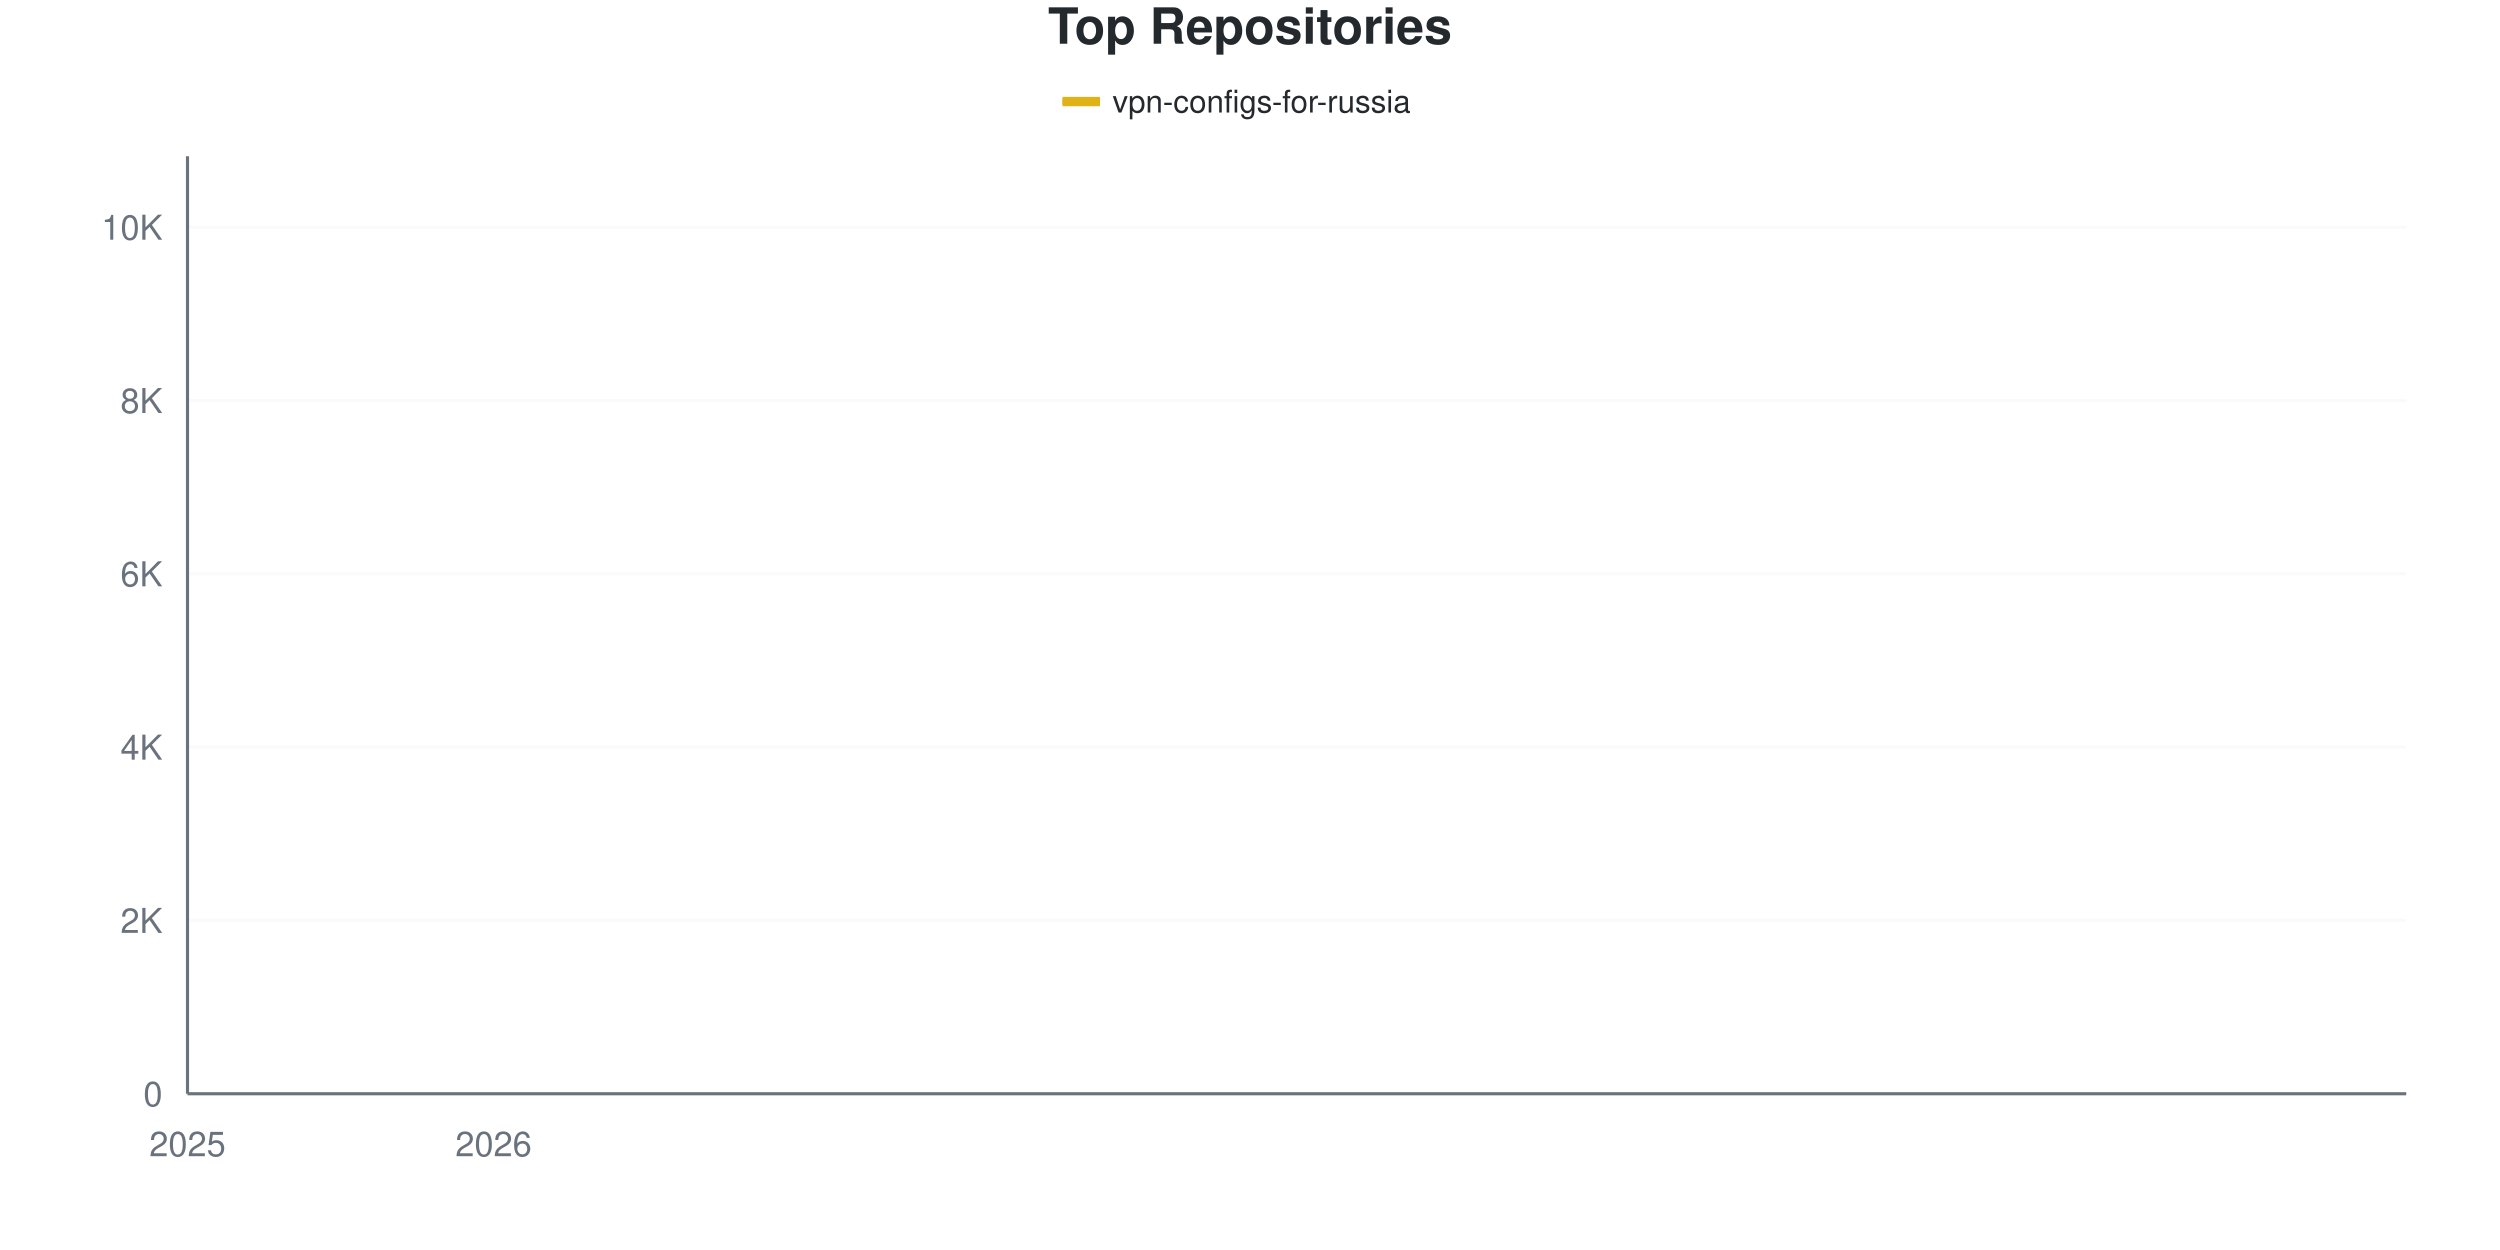
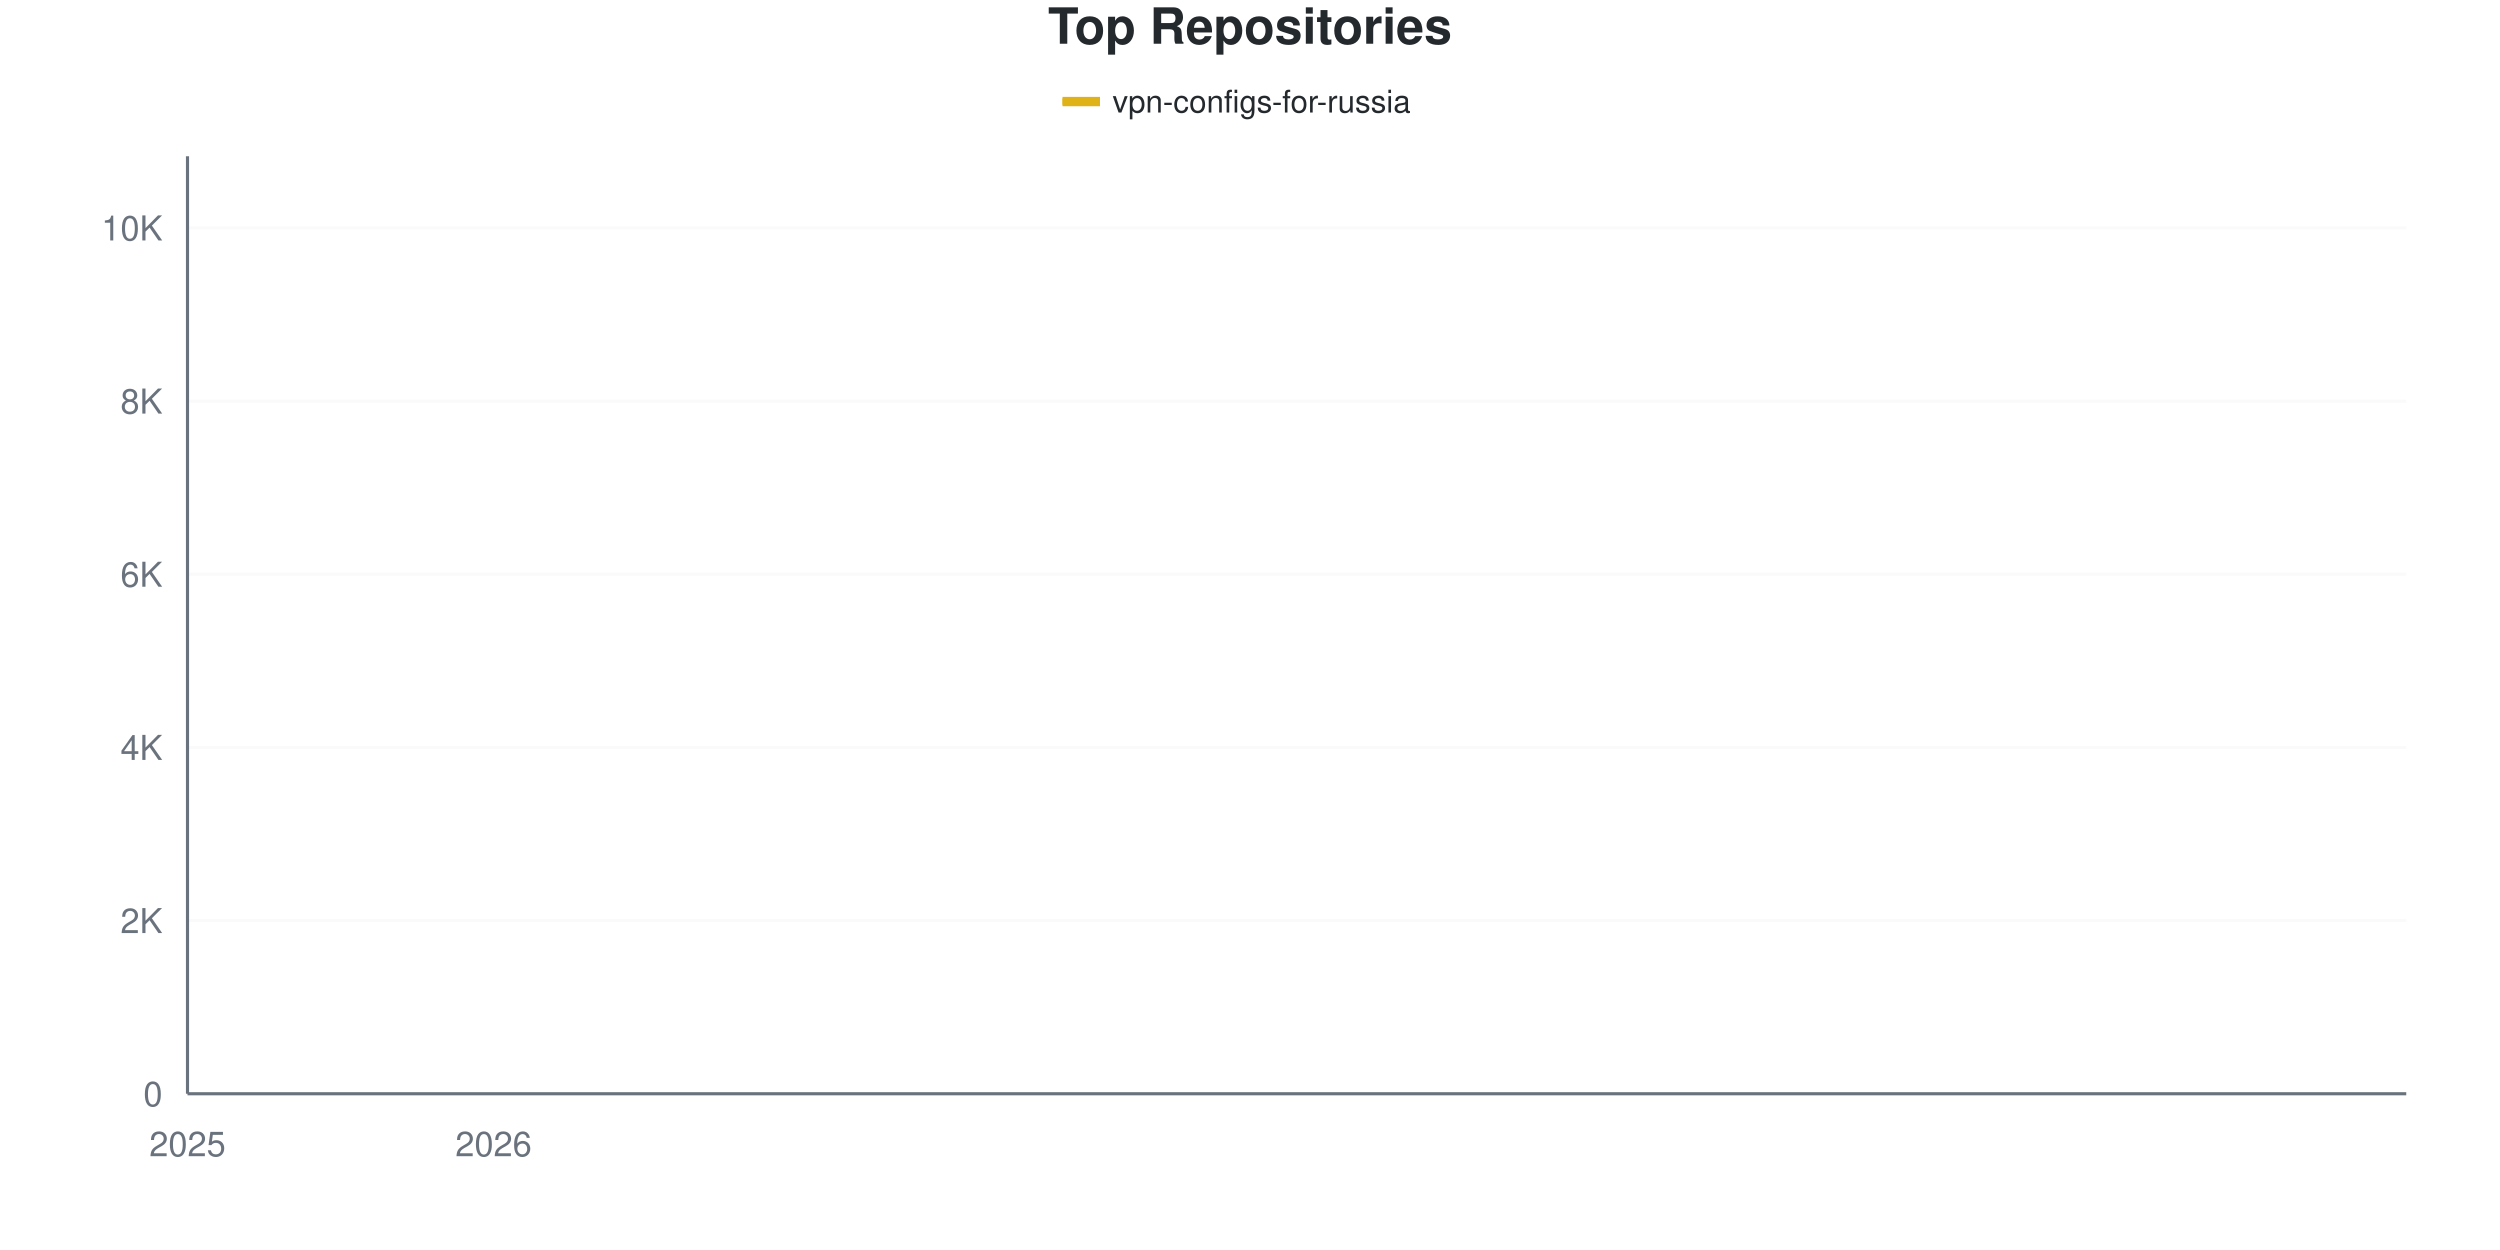
<svg xmlns="http://www.w3.org/2000/svg" viewBox="0 0 800 400" width="800" height="400">
  <style>
    @keyframes drawLine {
      to { stroke-dashoffset: 0; }
    }
    @keyframes fadeInPoint {
      from { opacity: 0; }
      to { opacity: 1; }
    }
    .data-line-0 {
      stroke-dasharray: 1170;
      stroke-dashoffset: 1170;
      animation: drawLine 2s ease-out forwards;
    }
    .data-point {
      opacity: 0;
      animation: fadeInPoint 0.5s ease-out forwards;
    }
    .chart-bg { fill: #fff; }
    .chart-text { fill: #24292e; }
    .chart-muted { fill: #6a737d; }
    .chart-grid { stroke: #eee; }
    .chart-axis { stroke: #6a737d; }
    @media (prefers-color-scheme: dark) {
      .chart-bg { fill: #0d1117; }
      .chart-text { fill: #e6edf3; }
      .chart-muted { fill: #8b949e; }
      .chart-grid { stroke: #21262d; }
      .chart-axis { stroke: #8b949e; }
    }
  </style>
  <rect width="800" height="400" class="chart-bg" />
  <text x="400" y="14" text-anchor="middle" class="chart-text" font-size="16" font-weight="bold" font-family="-apple-system, BlinkMacSystemFont, 'Segoe UI', Helvetica, Arial, sans-serif">Top Repositories</text>
  <g class="legend">
    <rect x="340" y="31" width="12" height="3" fill="#dfb317" />
    <line x1="340" y1="32.5" x2="352" y2="32.5" stroke="#dfb317" stroke-width="2" />
    <text x="356" y="36" class="chart-text" font-size="10" font-family="-apple-system, BlinkMacSystemFont, 'Segoe UI', Helvetica, Arial, sans-serif">vpn-configs-for-russia</text>
  </g>
  <g class="grid">
    <line x1="60" y1="350" x2="770" y2="350" class="chart-grid" stroke-opacity="0.3" />
    <text x="52" y="354" text-anchor="end" class="chart-muted" font-size="11" font-family="-apple-system, BlinkMacSystemFont, 'Segoe UI', Helvetica, Arial, sans-serif">0</text>
-     <line x1="60" y1="294.542" x2="770" y2="294.542" class="chart-grid" stroke-opacity="0.3" />
-     <text x="52" y="298.542" text-anchor="end" class="chart-muted" font-size="11" font-family="-apple-system, BlinkMacSystemFont, 'Segoe UI', Helvetica, Arial, sans-serif">2K</text>
-     <line x1="60" y1="239.084" x2="770" y2="239.084" class="chart-grid" stroke-opacity="0.3" />
-     <text x="52" y="243.084" text-anchor="end" class="chart-muted" font-size="11" font-family="-apple-system, BlinkMacSystemFont, 'Segoe UI', Helvetica, Arial, sans-serif">4K</text>
-     <line x1="60" y1="183.626" x2="770" y2="183.626" class="chart-grid" stroke-opacity="0.3" />
-     <text x="52" y="187.626" text-anchor="end" class="chart-muted" font-size="11" font-family="-apple-system, BlinkMacSystemFont, 'Segoe UI', Helvetica, Arial, sans-serif">6K</text>
-     <line x1="60" y1="128.168" x2="770" y2="128.168" class="chart-grid" stroke-opacity="0.3" />
-     <text x="52" y="132.168" text-anchor="end" class="chart-muted" font-size="11" font-family="-apple-system, BlinkMacSystemFont, 'Segoe UI', Helvetica, Arial, sans-serif">8K</text>
-     <line x1="60" y1="72.71" x2="770" y2="72.71" class="chart-grid" stroke-opacity="0.3" />
-     <text x="52" y="76.71" text-anchor="end" class="chart-muted" font-size="11" font-family="-apple-system, BlinkMacSystemFont, 'Segoe UI', Helvetica, Arial, sans-serif">10K</text>
+     <line x1="60" y1="294.588" x2="770" y2="294.588" class="chart-grid" stroke-opacity="0.3" />
+     <text x="52" y="298.588" text-anchor="end" class="chart-muted" font-size="11" font-family="-apple-system, BlinkMacSystemFont, 'Segoe UI', Helvetica, Arial, sans-serif">2K</text>
+     <line x1="60" y1="239.176" x2="770" y2="239.176" class="chart-grid" stroke-opacity="0.3" />
+     <text x="52" y="243.176" text-anchor="end" class="chart-muted" font-size="11" font-family="-apple-system, BlinkMacSystemFont, 'Segoe UI', Helvetica, Arial, sans-serif">4K</text>
+     <line x1="60" y1="183.764" x2="770" y2="183.764" class="chart-grid" stroke-opacity="0.3" />
+     <text x="52" y="187.764" text-anchor="end" class="chart-muted" font-size="11" font-family="-apple-system, BlinkMacSystemFont, 'Segoe UI', Helvetica, Arial, sans-serif">6K</text>
+     <line x1="60" y1="128.352" x2="770" y2="128.352" class="chart-grid" stroke-opacity="0.3" />
+     <text x="52" y="132.352" text-anchor="end" class="chart-muted" font-size="11" font-family="-apple-system, BlinkMacSystemFont, 'Segoe UI', Helvetica, Arial, sans-serif">8K</text>
+     <line x1="60" y1="72.941" x2="770" y2="72.941" class="chart-grid" stroke-opacity="0.3" />
+     <text x="52" y="76.941" text-anchor="end" class="chart-muted" font-size="11" font-family="-apple-system, BlinkMacSystemFont, 'Segoe UI', Helvetica, Arial, sans-serif">10K</text>
  </g>
  <g class="milestones">
    
  </g>
  <g class="x-axis">
    <text x="60" y="370" text-anchor="middle" class="chart-muted" font-size="11" font-family="-apple-system, BlinkMacSystemFont, 'Segoe UI', Helvetica, Arial, sans-serif">2025</text>
    <text x="157.931" y="370" text-anchor="middle" class="chart-muted" font-size="11" font-family="-apple-system, BlinkMacSystemFont, 'Segoe UI', Helvetica, Arial, sans-serif">2026</text>
  </g>
  <line x1="60" y1="50" x2="60" y2="350" class="chart-axis" stroke-width="1" />
  <line x1="60" y1="350" x2="770" y2="350" class="chart-axis" stroke-width="1" />
-   <path d="M60,349.972 C68.161,349.492 76.322,349.228 84.483,348.53 C92.644,347.833 100.805,346.719 108.966,345.785 C117.126,344.852 125.287,343.816 133.448,342.929 C141.609,342.042 149.77,341.741 157.931,340.461 C166.092,339.181 174.253,337 182.414,335.248 C190.575,333.497 198.736,332.018 206.897,329.952 C215.057,327.886 223.218,325.367 231.379,322.853 C239.54,320.339 247.701,317.853 255.862,314.867 C264.023,311.882 272.184,310.523 280.345,304.94 C288.506,299.358 296.667,289.103 304.828,281.371 C312.989,273.639 321.149,264.696 329.31,258.55 C337.471,252.403 345.632,248.761 353.793,244.491 C361.954,240.221 370.115,236.866 378.276,232.928 C386.437,228.991 394.598,228.219 402.759,220.866 C410.92,213.513 419.08,196.386 427.241,188.811 C435.402,181.237 443.563,180.631 451.724,175.418 C459.885,170.205 468.046,161.813 476.207,157.533 C484.368,153.254 492.529,152.149 500.69,149.741 C508.851,147.333 517.011,145.147 525.172,143.086 C533.333,141.025 541.494,139.583 549.655,137.374 C557.816,135.165 565.977,132.041 574.138,129.832 C582.299,127.623 590.46,126.278 598.621,124.12 C606.782,121.961 614.943,119.6 623.103,116.882 C631.264,114.165 639.425,110.412 647.586,107.815 C655.747,105.218 663.908,103.314 672.069,101.299 C680.23,99.284 688.391,97.472 696.552,95.725 C704.713,93.978 712.874,92.541 721.034,90.817 C729.195,89.093 737.356,87.637 745.517,85.382 C753.678,83.127 761.839,79.984 770,77.285" fill="none" stroke="#dfb317" stroke-width="2.5" class="data-line-0" />
+   <path d="M60,349.972 C68.161,349.492 76.322,349.238 84.483,348.532 C92.644,347.825 100.805,346.675 108.966,345.733 C117.126,344.791 125.287,343.757 133.448,342.88 C141.609,342.002 149.77,341.776 157.931,340.469 C166.092,339.162 174.253,336.798 182.414,335.039 C190.575,333.279 198.736,331.954 206.897,329.913 C215.057,327.872 223.218,325.346 231.379,322.793 C239.54,320.239 247.701,317.621 255.862,314.592 C264.023,311.563 272.184,310.279 280.345,304.618 C288.506,298.956 296.667,288.373 304.828,280.624 C312.989,272.876 321.149,264.199 329.31,258.127 C337.471,252.055 345.632,248.439 353.793,244.191 C361.954,239.943 370.115,236.576 378.276,232.638 C386.437,228.699 394.598,227.895 402.759,220.558 C410.92,213.22 419.08,196.177 427.241,188.613 C435.402,181.049 443.563,180.361 451.724,175.175 C459.885,169.99 468.046,161.738 476.207,157.499 C484.368,153.26 492.529,152.161 500.69,149.741 C508.851,147.322 517.011,145.054 525.172,142.981 C533.333,140.908 541.494,139.509 549.655,137.301 C557.816,135.094 565.977,131.95 574.138,129.738 C582.299,127.526 590.46,126.219 598.621,124.03 C606.782,121.842 614.943,119.348 623.103,116.605 C631.264,113.862 639.425,110.159 647.586,107.573 C655.747,104.987 663.908,103.103 672.069,101.09 C680.23,99.076 688.391,97.206 696.552,95.493 C704.713,93.78 712.874,92.621 721.034,90.811 C729.195,89.001 737.356,86.886 745.517,84.632 C753.678,82.379 761.839,79.738 770,77.29" fill="none" stroke="#dfb317" stroke-width="2.5" class="data-line-0" />
  <g class="points">
    <circle cx="60" cy="349.972" r="4" fill="#dfb317" class="data-point" style="animation-delay: 1.50s" />
-     <circle cx="84.483" cy="348.53" r="4" fill="#dfb317" class="data-point" style="animation-delay: 1.55s" />
-     <circle cx="108.966" cy="345.785" r="4" fill="#dfb317" class="data-point" style="animation-delay: 1.60s" />
-     <circle cx="133.448" cy="342.929" r="4" fill="#dfb317" class="data-point" style="animation-delay: 1.65s" />
-     <circle cx="157.931" cy="340.461" r="4" fill="#dfb317" class="data-point" style="animation-delay: 1.70s" />
-     <circle cx="182.414" cy="335.248" r="4" fill="#dfb317" class="data-point" style="animation-delay: 1.75s" />
-     <circle cx="206.897" cy="329.952" r="4" fill="#dfb317" class="data-point" style="animation-delay: 1.80s" />
-     <circle cx="231.379" cy="322.853" r="4" fill="#dfb317" class="data-point" style="animation-delay: 1.85s" />
-     <circle cx="255.862" cy="314.867" r="4" fill="#dfb317" class="data-point" style="animation-delay: 1.90s" />
-     <circle cx="280.345" cy="304.94" r="4" fill="#dfb317" class="data-point" style="animation-delay: 1.95s" />
-     <circle cx="304.828" cy="281.371" r="4" fill="#dfb317" class="data-point" style="animation-delay: 2.00s" />
-     <circle cx="329.31" cy="258.55" r="4" fill="#dfb317" class="data-point" style="animation-delay: 2.05s" />
-     <circle cx="353.793" cy="244.491" r="4" fill="#dfb317" class="data-point" style="animation-delay: 2.10s" />
-     <circle cx="378.276" cy="232.928" r="4" fill="#dfb317" class="data-point" style="animation-delay: 2.15s" />
-     <circle cx="402.759" cy="220.866" r="4" fill="#dfb317" class="data-point" style="animation-delay: 2.20s" />
-     <circle cx="427.241" cy="188.811" r="4" fill="#dfb317" class="data-point" style="animation-delay: 2.25s" />
-     <circle cx="451.724" cy="175.418" r="4" fill="#dfb317" class="data-point" style="animation-delay: 2.30s" />
-     <circle cx="476.207" cy="157.533" r="4" fill="#dfb317" class="data-point" style="animation-delay: 2.35s" />
+     <circle cx="84.483" cy="348.532" r="4" fill="#dfb317" class="data-point" style="animation-delay: 1.55s" />
+     <circle cx="108.966" cy="345.733" r="4" fill="#dfb317" class="data-point" style="animation-delay: 1.60s" />
+     <circle cx="133.448" cy="342.88" r="4" fill="#dfb317" class="data-point" style="animation-delay: 1.65s" />
+     <circle cx="157.931" cy="340.469" r="4" fill="#dfb317" class="data-point" style="animation-delay: 1.70s" />
+     <circle cx="182.414" cy="335.039" r="4" fill="#dfb317" class="data-point" style="animation-delay: 1.75s" />
+     <circle cx="206.897" cy="329.913" r="4" fill="#dfb317" class="data-point" style="animation-delay: 1.80s" />
+     <circle cx="231.379" cy="322.793" r="4" fill="#dfb317" class="data-point" style="animation-delay: 1.85s" />
+     <circle cx="255.862" cy="314.592" r="4" fill="#dfb317" class="data-point" style="animation-delay: 1.90s" />
+     <circle cx="280.345" cy="304.618" r="4" fill="#dfb317" class="data-point" style="animation-delay: 1.95s" />
+     <circle cx="304.828" cy="280.624" r="4" fill="#dfb317" class="data-point" style="animation-delay: 2.00s" />
+     <circle cx="329.31" cy="258.127" r="4" fill="#dfb317" class="data-point" style="animation-delay: 2.05s" />
+     <circle cx="353.793" cy="244.191" r="4" fill="#dfb317" class="data-point" style="animation-delay: 2.10s" />
+     <circle cx="378.276" cy="232.638" r="4" fill="#dfb317" class="data-point" style="animation-delay: 2.15s" />
+     <circle cx="402.759" cy="220.558" r="4" fill="#dfb317" class="data-point" style="animation-delay: 2.20s" />
+     <circle cx="427.241" cy="188.613" r="4" fill="#dfb317" class="data-point" style="animation-delay: 2.25s" />
+     <circle cx="451.724" cy="175.175" r="4" fill="#dfb317" class="data-point" style="animation-delay: 2.30s" />
+     <circle cx="476.207" cy="157.499" r="4" fill="#dfb317" class="data-point" style="animation-delay: 2.35s" />
    <circle cx="500.69" cy="149.741" r="4" fill="#dfb317" class="data-point" style="animation-delay: 2.40s" />
-     <circle cx="525.172" cy="143.086" r="4" fill="#dfb317" class="data-point" style="animation-delay: 2.45s" />
-     <circle cx="549.655" cy="137.374" r="4" fill="#dfb317" class="data-point" style="animation-delay: 2.50s" />
-     <circle cx="574.138" cy="129.832" r="4" fill="#dfb317" class="data-point" style="animation-delay: 2.55s" />
-     <circle cx="598.621" cy="124.12" r="4" fill="#dfb317" class="data-point" style="animation-delay: 2.60s" />
-     <circle cx="623.103" cy="116.882" r="4" fill="#dfb317" class="data-point" style="animation-delay: 2.65s" />
-     <circle cx="647.586" cy="107.815" r="4" fill="#dfb317" class="data-point" style="animation-delay: 2.70s" />
-     <circle cx="672.069" cy="101.299" r="4" fill="#dfb317" class="data-point" style="animation-delay: 2.75s" />
-     <circle cx="696.552" cy="95.725" r="4" fill="#dfb317" class="data-point" style="animation-delay: 2.80s" />
-     <circle cx="721.034" cy="90.817" r="4" fill="#dfb317" class="data-point" style="animation-delay: 2.85s" />
-     <circle cx="745.517" cy="85.382" r="4" fill="#dfb317" class="data-point" style="animation-delay: 2.90s" />
-     <circle cx="770" cy="77.285" r="4" fill="#dfb317" class="data-point" style="animation-delay: 2.95s" />
+     <circle cx="525.172" cy="142.981" r="4" fill="#dfb317" class="data-point" style="animation-delay: 2.45s" />
+     <circle cx="549.655" cy="137.301" r="4" fill="#dfb317" class="data-point" style="animation-delay: 2.50s" />
+     <circle cx="574.138" cy="129.738" r="4" fill="#dfb317" class="data-point" style="animation-delay: 2.55s" />
+     <circle cx="598.621" cy="124.03" r="4" fill="#dfb317" class="data-point" style="animation-delay: 2.60s" />
+     <circle cx="623.103" cy="116.605" r="4" fill="#dfb317" class="data-point" style="animation-delay: 2.65s" />
+     <circle cx="647.586" cy="107.573" r="4" fill="#dfb317" class="data-point" style="animation-delay: 2.70s" />
+     <circle cx="672.069" cy="101.09" r="4" fill="#dfb317" class="data-point" style="animation-delay: 2.75s" />
+     <circle cx="696.552" cy="95.493" r="4" fill="#dfb317" class="data-point" style="animation-delay: 2.80s" />
+     <circle cx="721.034" cy="90.811" r="4" fill="#dfb317" class="data-point" style="animation-delay: 2.85s" />
+     <circle cx="745.517" cy="84.632" r="4" fill="#dfb317" class="data-point" style="animation-delay: 2.90s" />
+     <circle cx="770" cy="77.29" r="4" fill="#dfb317" class="data-point" style="animation-delay: 2.95s" />
  </g>
</svg>
